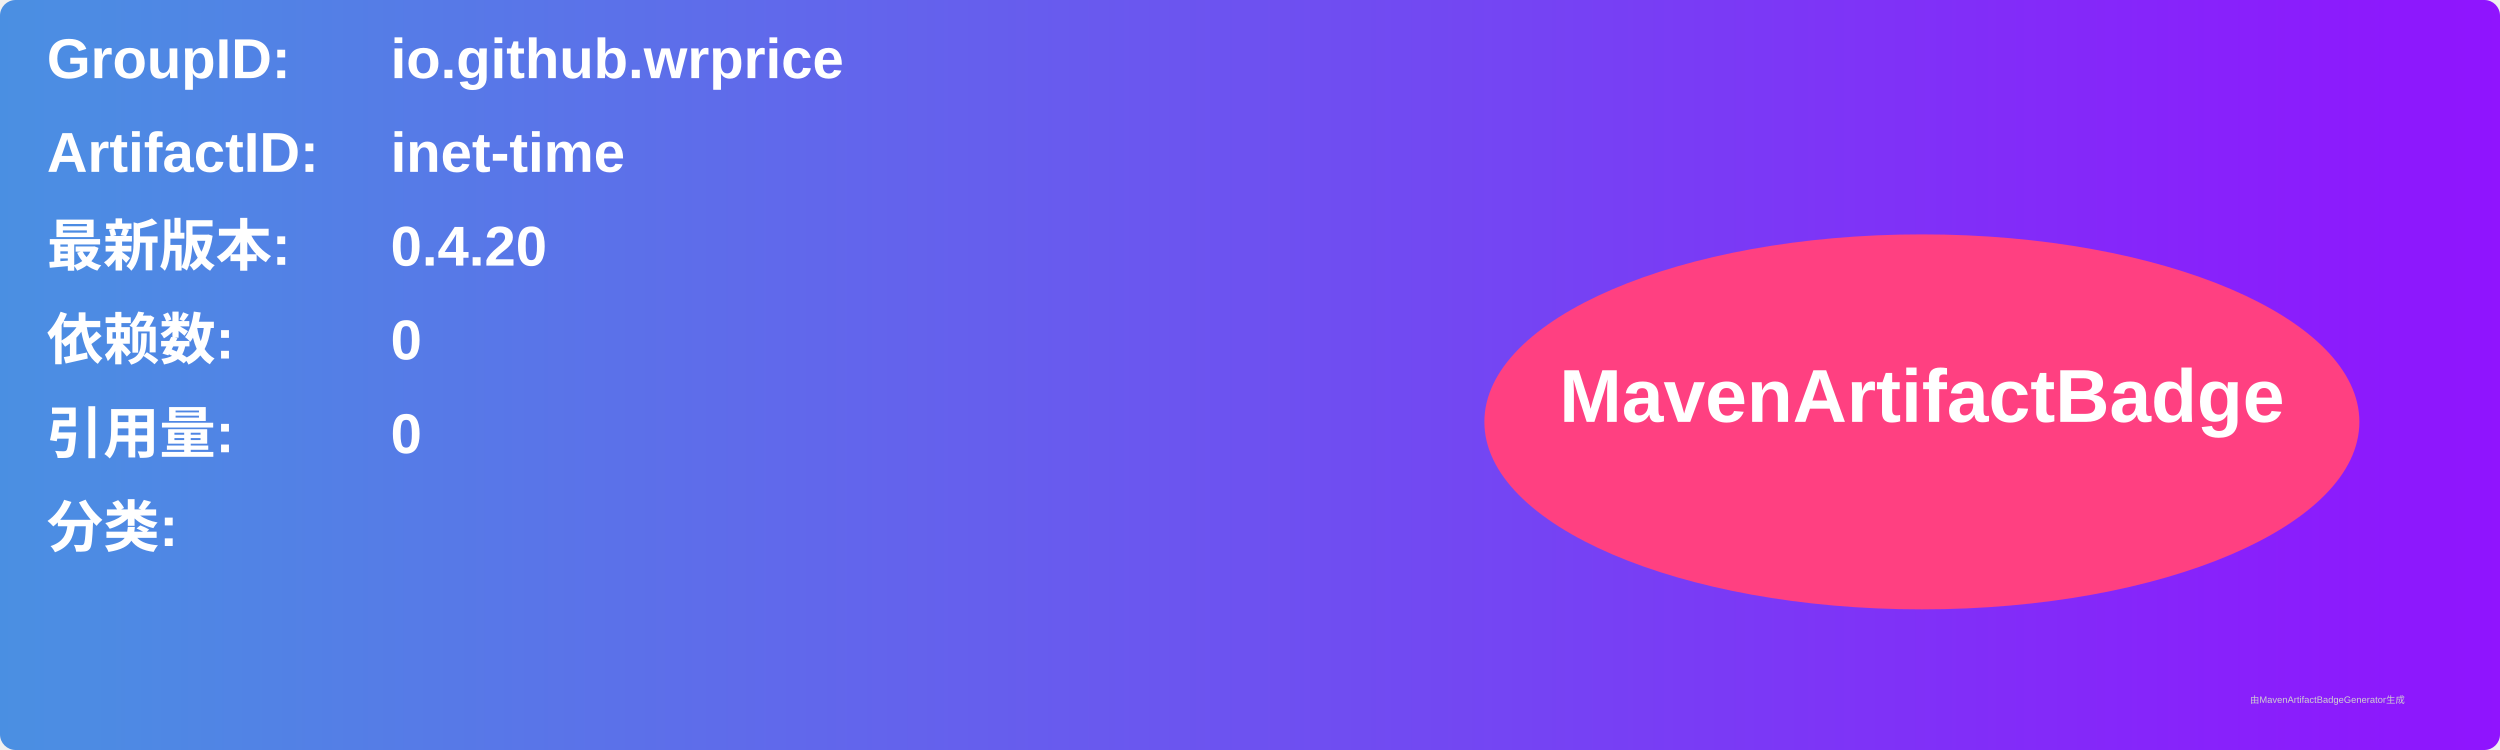
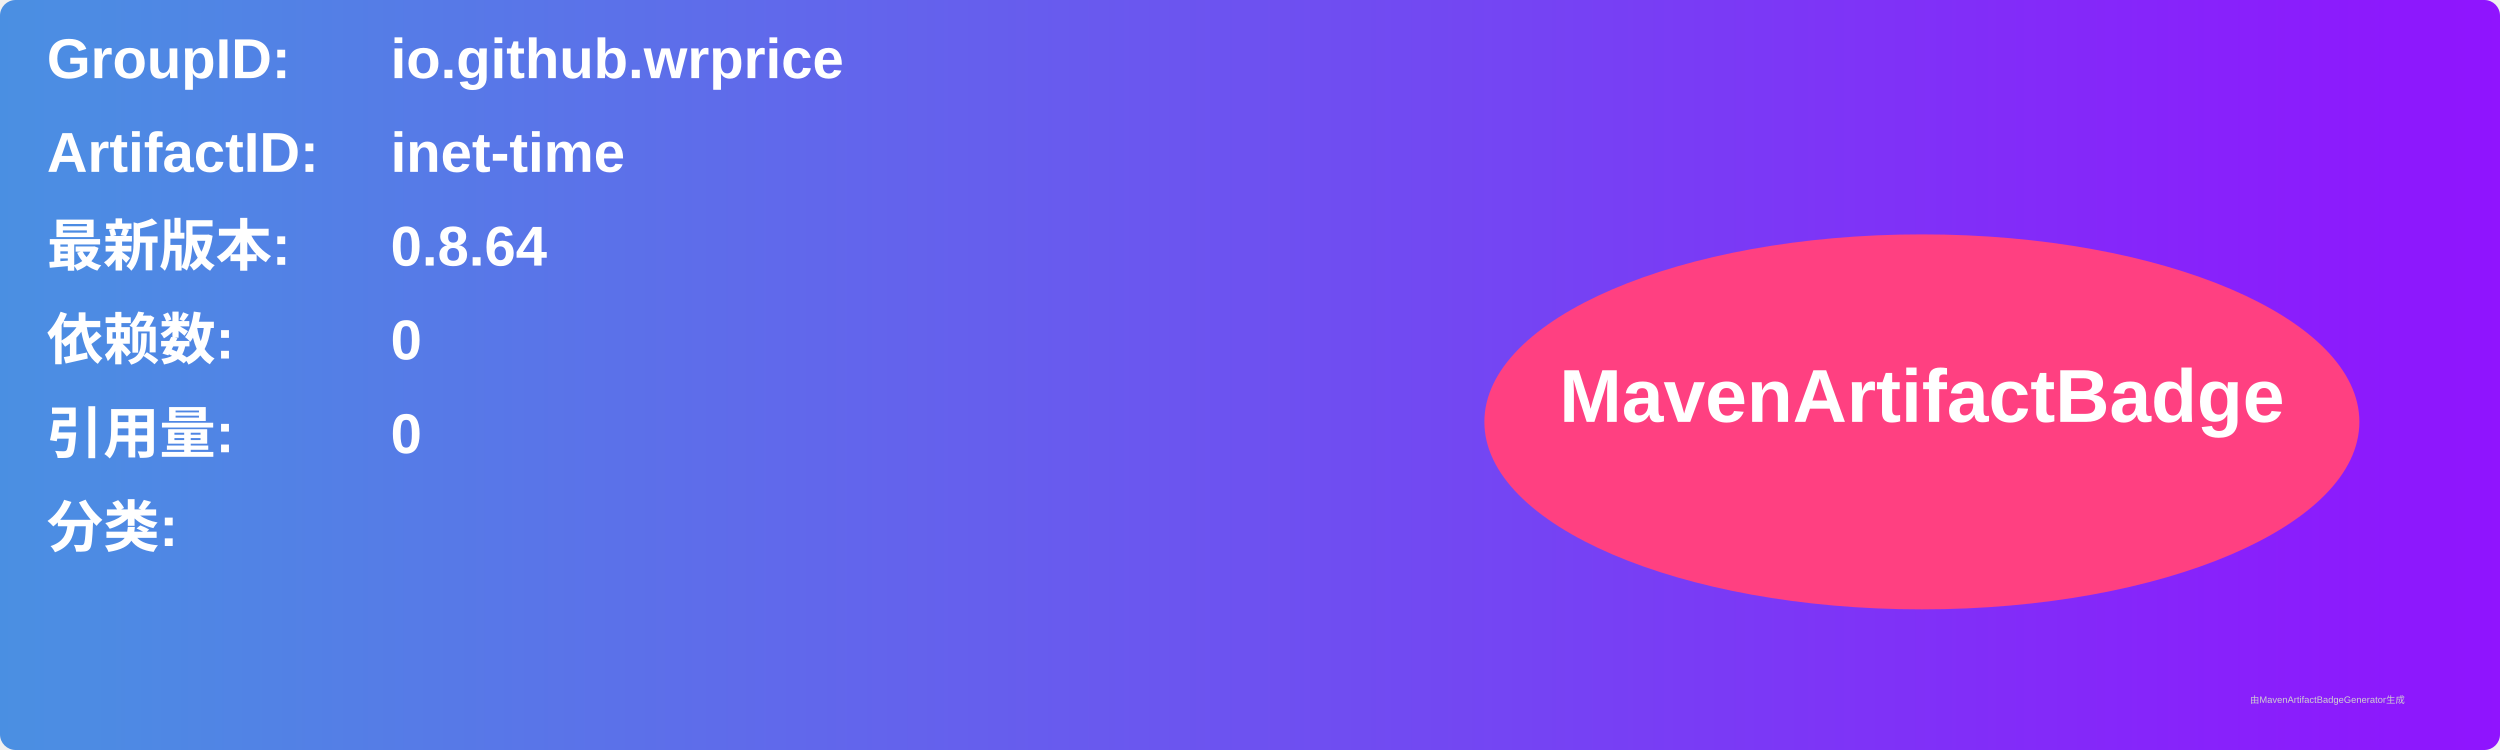
<svg xmlns="http://www.w3.org/2000/svg" width="800" height="240" viewBox="0 0 800 240">
  <linearGradient id="grad" x1="0%" y1="0%" x2="100%" y2="0%">
    <stop offset="0%" stop-color="#4a90e2" />
    <stop offset="100%" stop-color="#9013fe" />
  </linearGradient>
  <rect width="100%" height="100%" rx="5" ry="5" fill="url(#grad)" />
  <g transform="translate(15, 15)">
    <text x="0" y="10" font-family="Arial" font-size="18" fill="white" font-weight="bold" width="260">GroupID:</text>
    <text x="110" y="10" font-family="Arial" font-size="18" fill="white" font-weight="bold" width="460">io.github.wrprice</text>
    <text x="0" y="40" font-family="Arial" font-size="18" fill="white" font-weight="bold" width="260">ArtifactID:</text>
    <text x="110" y="40" font-family="Arial" font-size="18" fill="white" font-weight="bold" width="460">inet-time</text>
    <text x="0" y="70" font-family="Arial" font-size="18" fill="white" font-weight="bold">最新版本:</text>
    <text x="110" y="70" font-family="Arial" font-size="18" fill="white" font-weight="bold">
-       <tspan font-weight="bold">0.4.20</tspan>
+       <tspan font-weight="bold">0.8.64</tspan>
    </text>
    <text x="0" y="100" font-family="Arial" font-size="18" fill="white" font-weight="bold">依赖数: </text>
    <text x="110" y="100" font-family="Arial" font-size="18" fill="white">
      <tspan font-weight="bold">0</tspan>
    </text>
    <text x="0" y="130" font-family="Arial" font-size="18" fill="white" font-weight="bold">引用量: </text>
    <text x="110" y="130" font-family="Arial" font-size="18" fill="white">
      <tspan font-weight="bold">0</tspan>
    </text>
    <text x="0" y="160" font-family="Arial" font-size="18" fill="white" font-weight="bold">分类:</text>
    <text x="10" y="190" font-family="Arial" font-size="10" fill="white">
      <tspan font-weight="bold" />
    </text>
    <ellipse cx="600" cy="120" rx="140" ry="60" fill="#ff4081" />
    <text x="600" y="120" text-anchor="middle" font-family="Arial" font-size="24" fill="white" font-weight="bold">MavenArtifactBadge</text>
  </g>
  <text x="720" y="225" font-family="Arial" font-size="3" fill="#d0d0d0">由MavenArtifactBadgeGenerator生成</text>
</svg>
